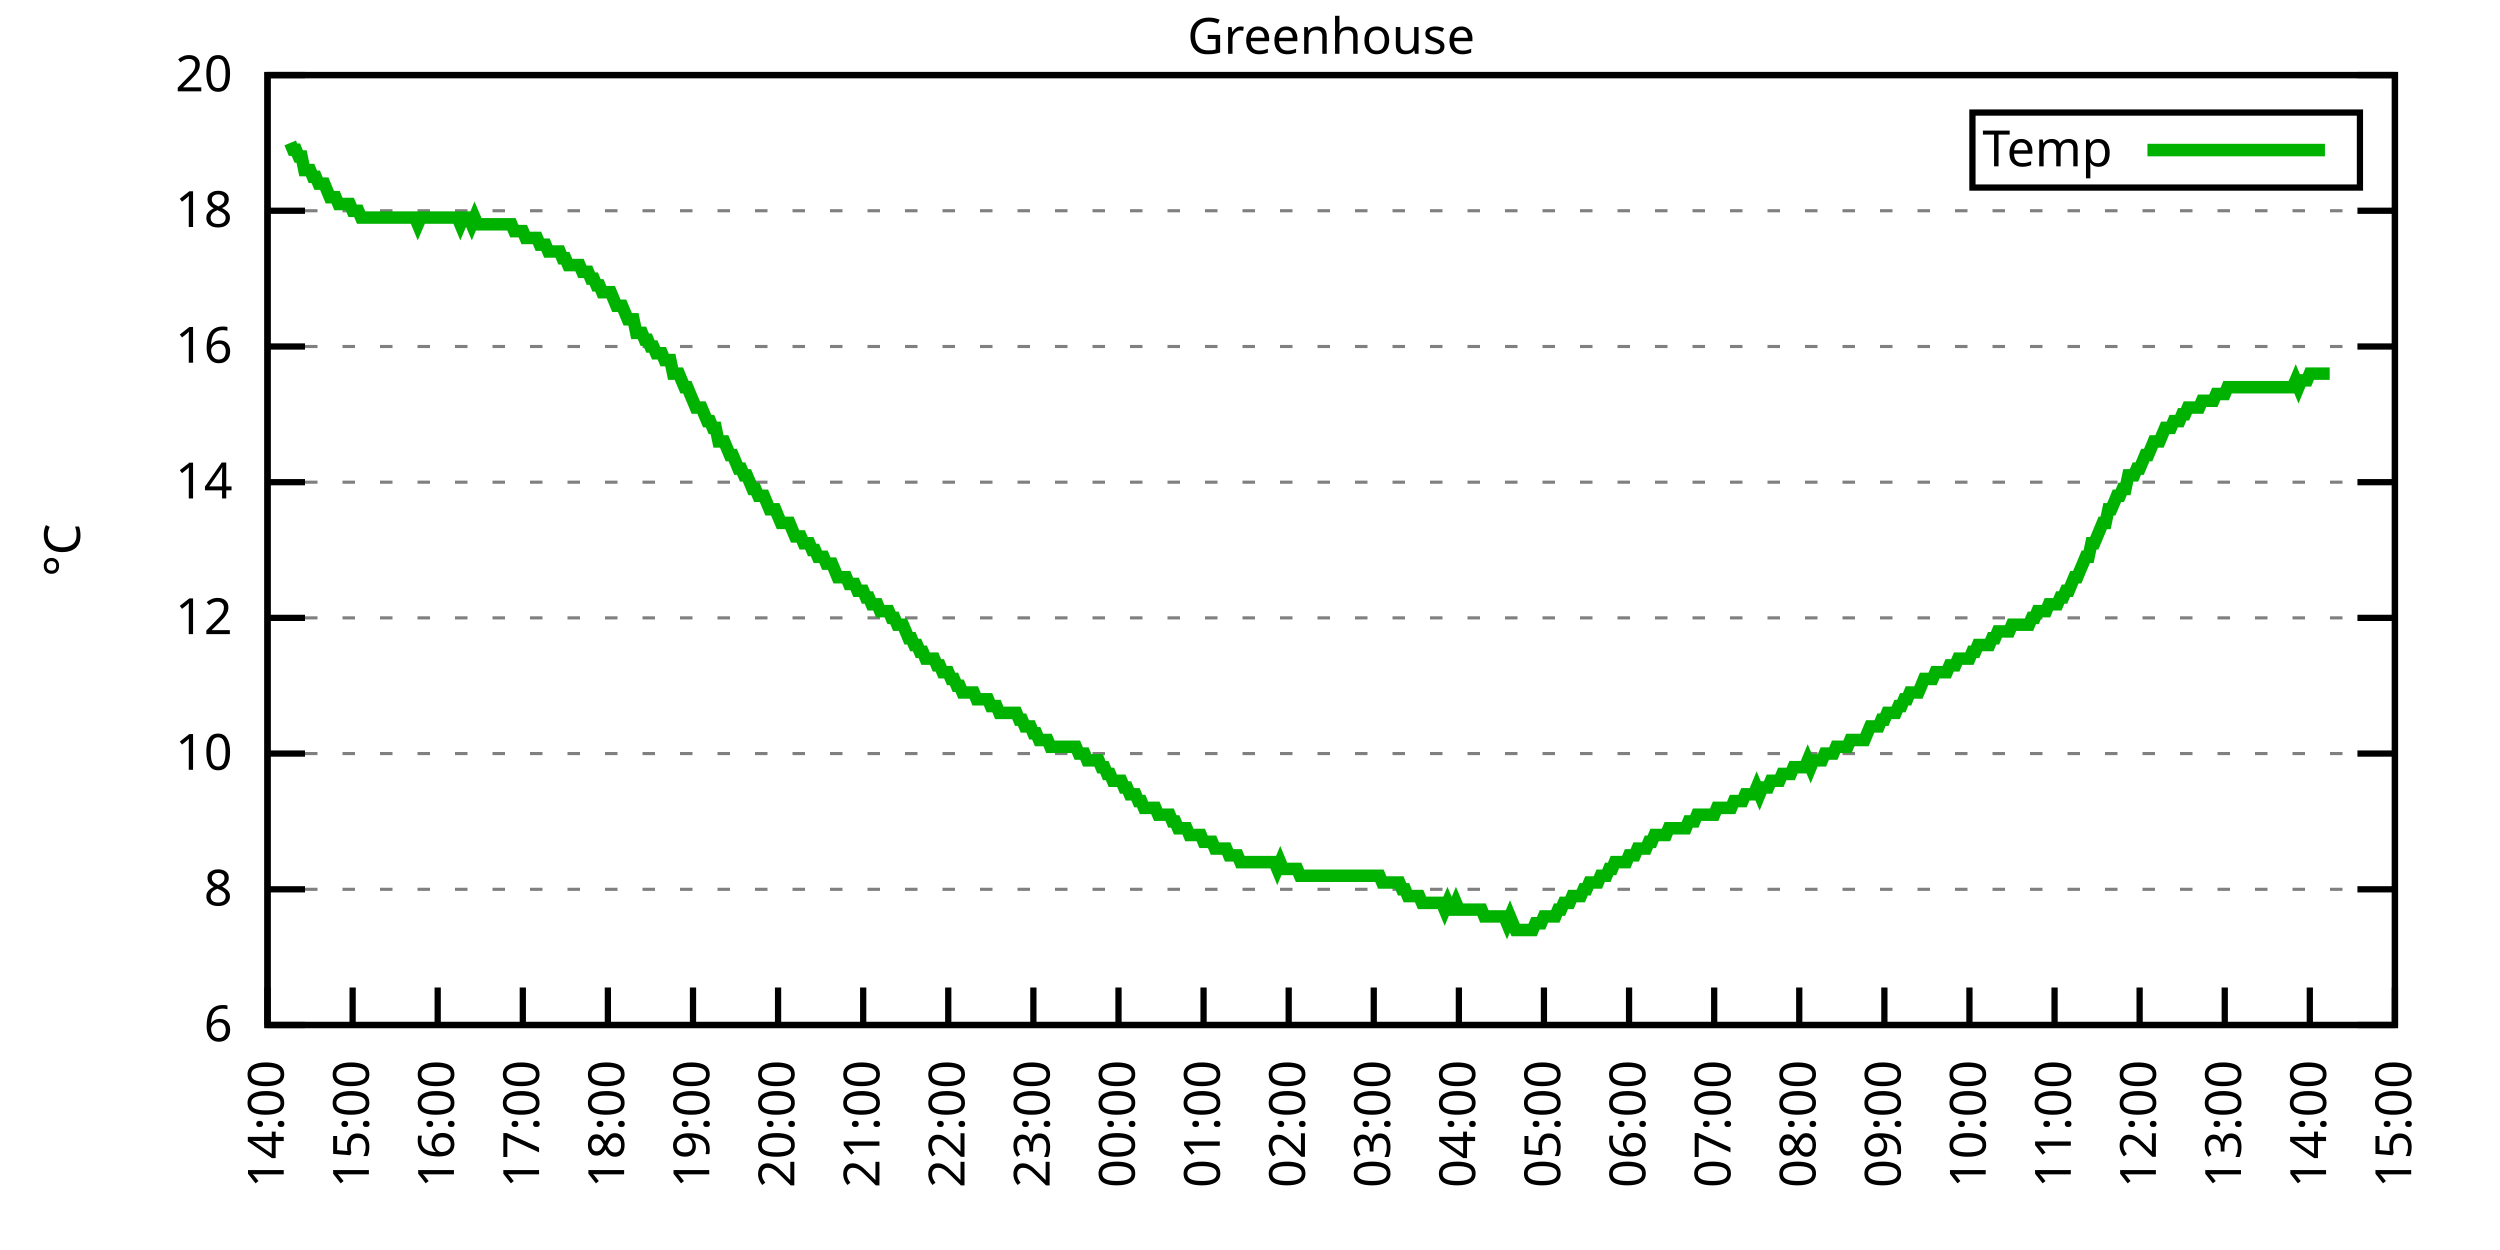
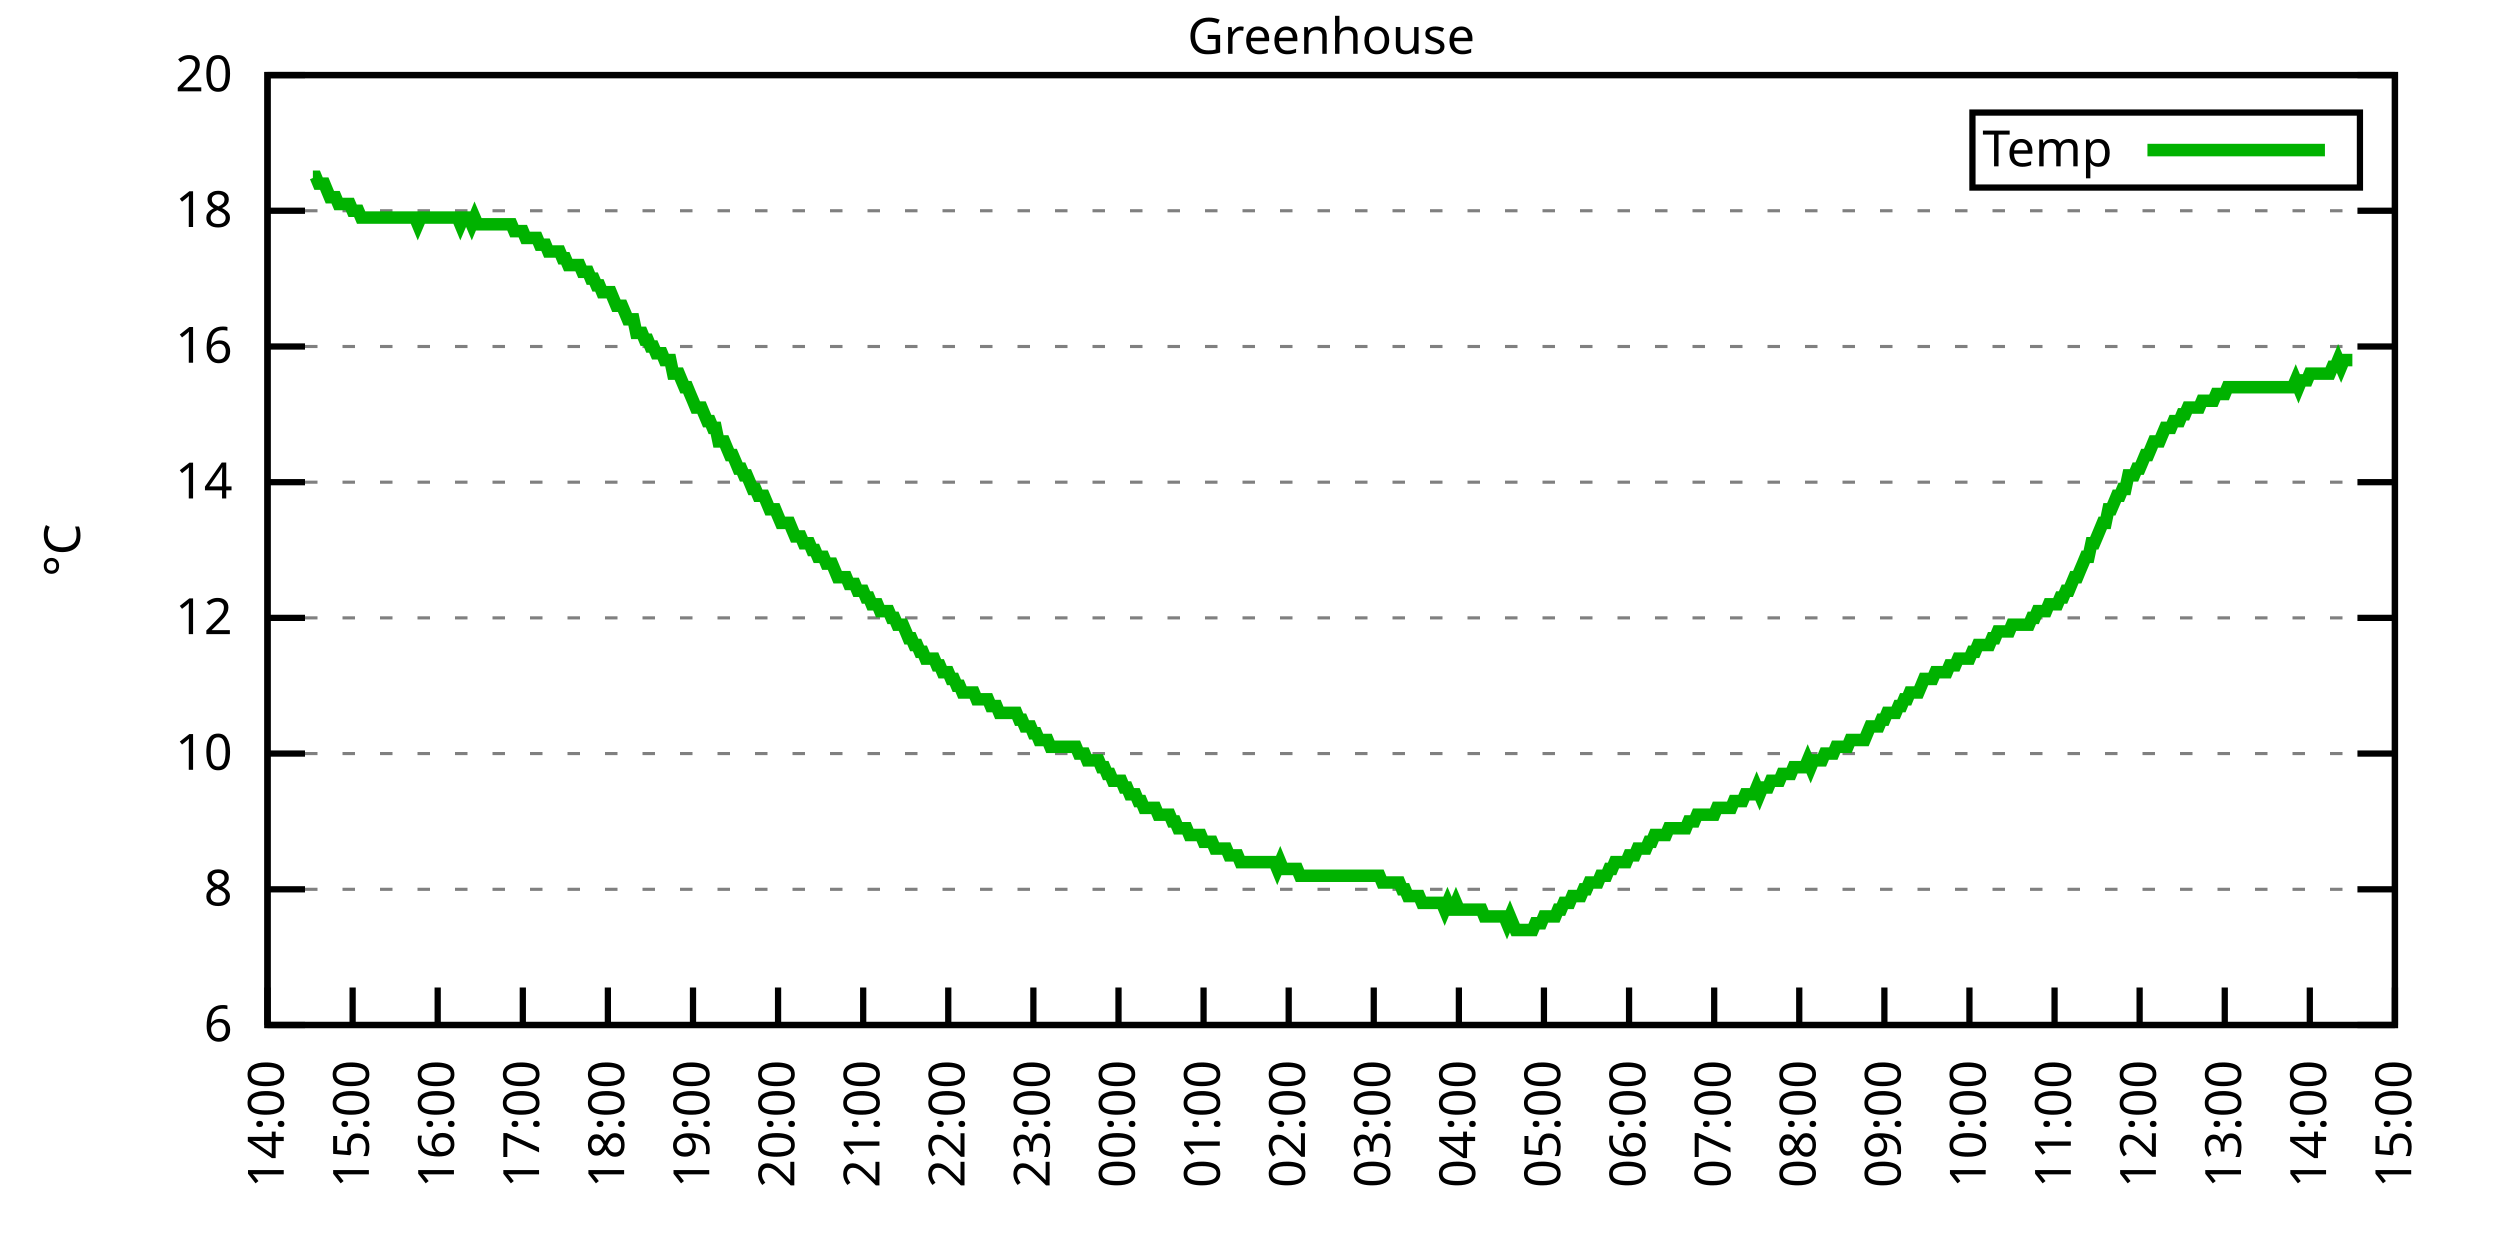
<svg xmlns="http://www.w3.org/2000/svg" xmlns:xlink="http://www.w3.org/1999/xlink" width="400" height="200" viewBox="0 0 400 200">
  <g id="gnuplot_canvas">
    <rect x="0" y="0" width="400" height="200" fill="none" />
    <defs>
      <circle id="gpDot" r="0.5" stroke-width="0.5" stroke="currentColor" />
      <path id="gpPt0" stroke-width="0.333" stroke="currentColor" d="M-1,0 h2 M0,-1 v2" />
      <path id="gpPt1" stroke-width="0.333" stroke="currentColor" d="M-1,-1 L1,1 M1,-1 L-1,1" />
      <path id="gpPt2" stroke-width="0.333" stroke="currentColor" d="M-1,0 L1,0 M0,-1 L0,1 M-1,-1 L1,1 M-1,1 L1,-1" />
      <rect id="gpPt3" stroke-width="0.333" stroke="currentColor" x="-1" y="-1" width="2" height="2" />
      <rect id="gpPt4" stroke-width="0.333" stroke="currentColor" fill="currentColor" x="-1" y="-1" width="2" height="2" />
      <circle id="gpPt5" stroke-width="0.333" stroke="currentColor" cx="0" cy="0" r="1" />
      <use xlink:href="#gpPt5" id="gpPt6" fill="currentColor" stroke="none" />
      <path id="gpPt7" stroke-width="0.333" stroke="currentColor" d="M0,-1.33 L-1.33,0.67 L1.33,0.67 z" />
      <use xlink:href="#gpPt7" id="gpPt8" fill="currentColor" stroke="none" />
      <use xlink:href="#gpPt7" id="gpPt9" stroke="currentColor" transform="rotate(180)" />
      <use xlink:href="#gpPt9" id="gpPt10" fill="currentColor" stroke="none" />
      <use xlink:href="#gpPt3" id="gpPt11" stroke="currentColor" transform="rotate(45)" />
      <use xlink:href="#gpPt11" id="gpPt12" fill="currentColor" stroke="none" />
      <path id="gpPt13" stroke-width="0.333" stroke="currentColor" d="M0,1.330 L1.265,0.411 L0.782,-1.067 L-0.782,-1.076 L-1.265,0.411 z" />
      <use xlink:href="#gpPt13" id="gpPt14" fill="currentColor" stroke="none" />
      <filter id="textbox" filterUnits="objectBoundingBox" x="0" y="0" height="1" width="1">
        <feFlood flood-color="white" flood-opacity="1" result="bgnd" />
        <feComposite in="SourceGraphic" in2="bgnd" operator="atop" />
      </filter>
      <filter id="greybox" filterUnits="objectBoundingBox" x="0" y="0" height="1" width="1">
        <feFlood flood-color="lightgrey" flood-opacity="1" result="grey" />
        <feComposite in="SourceGraphic" in2="grey" operator="atop" />
      </filter>
    </defs>
    <g fill="none" color="white" stroke="currentColor" stroke-width="1.00" stroke-linecap="butt" stroke-linejoin="miter">
</g>
    <g fill="none" color="black" stroke="currentColor" stroke-width="1.00" stroke-linecap="butt" stroke-linejoin="miter">
      <g stroke="none" shape-rendering="crispEdges">
        <polygon fill="rgb(255, 255, 255)" points="42.80,164.00 383.18,164.00 383.18,12.02 42.80,12.02 " />
      </g>
    </g>
    <g fill="none" color="black" stroke="currentColor" stroke-width="1.00" stroke-linecap="butt" stroke-linejoin="miter">
</g>
    <g fill="none" color="black" stroke="black" stroke-width="0.50" stroke-linecap="butt" stroke-linejoin="miter">
</g>
    <g fill="none" color="gray" stroke="currentColor" stroke-width="0.50" stroke-linecap="butt" stroke-linejoin="miter">
      <path stroke="gray" stroke-dasharray="2,4" class="gridline" d="M42.80,164.00 L383.19,164.00  " />
    </g>
    <g fill="none" color="gray" stroke="gray" stroke-width="1.00" stroke-linecap="butt" stroke-linejoin="miter">
</g>
    <g fill="none" color="black" stroke="currentColor" stroke-width="1.00" stroke-linecap="butt" stroke-linejoin="miter">
      <path stroke="black" d="M42.80,164.00 L48.80,164.00 M383.19,164.00 L377.19,164.00  " />
      <g transform="translate(37.20,166.60)" stroke="none" fill="black" font-family="Sans" font-size="8.00" text-anchor="end">
        <text>
          <tspan font-family="Sans"> 6</tspan>
        </text>
      </g>
    </g>
    <g fill="none" color="black" stroke="currentColor" stroke-width="1.00" stroke-linecap="butt" stroke-linejoin="miter">
</g>
    <g fill="none" color="black" stroke="black" stroke-width="0.50" stroke-linecap="butt" stroke-linejoin="miter">
</g>
    <g fill="none" color="gray" stroke="currentColor" stroke-width="0.50" stroke-linecap="butt" stroke-linejoin="miter">
      <path stroke="gray" stroke-dasharray="2,4" class="gridline" d="M42.80,142.29 L383.19,142.29  " />
    </g>
    <g fill="none" color="gray" stroke="gray" stroke-width="1.00" stroke-linecap="butt" stroke-linejoin="miter">
</g>
    <g fill="none" color="black" stroke="currentColor" stroke-width="1.00" stroke-linecap="butt" stroke-linejoin="miter">
      <path stroke="black" d="M42.80,142.29 L48.80,142.29 M383.19,142.29 L377.19,142.29  " />
      <g transform="translate(37.20,144.89)" stroke="none" fill="black" font-family="Sans" font-size="8.00" text-anchor="end">
        <text>
          <tspan font-family="Sans"> 8</tspan>
        </text>
      </g>
    </g>
    <g fill="none" color="black" stroke="currentColor" stroke-width="1.00" stroke-linecap="butt" stroke-linejoin="miter">
</g>
    <g fill="none" color="black" stroke="black" stroke-width="0.50" stroke-linecap="butt" stroke-linejoin="miter">
</g>
    <g fill="none" color="gray" stroke="currentColor" stroke-width="0.50" stroke-linecap="butt" stroke-linejoin="miter">
      <path stroke="gray" stroke-dasharray="2,4" class="gridline" d="M42.80,120.57 L383.19,120.57  " />
    </g>
    <g fill="none" color="gray" stroke="gray" stroke-width="1.00" stroke-linecap="butt" stroke-linejoin="miter">
</g>
    <g fill="none" color="black" stroke="currentColor" stroke-width="1.00" stroke-linecap="butt" stroke-linejoin="miter">
      <path stroke="black" d="M42.80,120.57 L48.80,120.57 M383.19,120.57 L377.19,120.57  " />
      <g transform="translate(37.20,123.17)" stroke="none" fill="black" font-family="Sans" font-size="8.00" text-anchor="end">
        <text>
          <tspan font-family="Sans"> 10</tspan>
        </text>
      </g>
    </g>
    <g fill="none" color="black" stroke="currentColor" stroke-width="1.00" stroke-linecap="butt" stroke-linejoin="miter">
</g>
    <g fill="none" color="black" stroke="black" stroke-width="0.50" stroke-linecap="butt" stroke-linejoin="miter">
</g>
    <g fill="none" color="gray" stroke="currentColor" stroke-width="0.50" stroke-linecap="butt" stroke-linejoin="miter">
      <path stroke="gray" stroke-dasharray="2,4" class="gridline" d="M42.80,98.86 L383.19,98.86  " />
    </g>
    <g fill="none" color="gray" stroke="gray" stroke-width="1.00" stroke-linecap="butt" stroke-linejoin="miter">
</g>
    <g fill="none" color="black" stroke="currentColor" stroke-width="1.00" stroke-linecap="butt" stroke-linejoin="miter">
      <path stroke="black" d="M42.80,98.86 L48.80,98.86 M383.19,98.86 L377.19,98.86  " />
      <g transform="translate(37.20,101.46)" stroke="none" fill="black" font-family="Sans" font-size="8.00" text-anchor="end">
        <text>
          <tspan font-family="Sans"> 12</tspan>
        </text>
      </g>
    </g>
    <g fill="none" color="black" stroke="currentColor" stroke-width="1.00" stroke-linecap="butt" stroke-linejoin="miter">
</g>
    <g fill="none" color="black" stroke="black" stroke-width="0.50" stroke-linecap="butt" stroke-linejoin="miter">
</g>
    <g fill="none" color="gray" stroke="currentColor" stroke-width="0.50" stroke-linecap="butt" stroke-linejoin="miter">
      <path stroke="gray" stroke-dasharray="2,4" class="gridline" d="M42.80,77.15 L383.19,77.15  " />
    </g>
    <g fill="none" color="gray" stroke="gray" stroke-width="1.00" stroke-linecap="butt" stroke-linejoin="miter">
</g>
    <g fill="none" color="black" stroke="currentColor" stroke-width="1.00" stroke-linecap="butt" stroke-linejoin="miter">
      <path stroke="black" d="M42.80,77.15 L48.80,77.15 M383.19,77.15 L377.19,77.15  " />
      <g transform="translate(37.20,79.75)" stroke="none" fill="black" font-family="Sans" font-size="8.00" text-anchor="end">
        <text>
          <tspan font-family="Sans"> 14</tspan>
        </text>
      </g>
    </g>
    <g fill="none" color="black" stroke="currentColor" stroke-width="1.00" stroke-linecap="butt" stroke-linejoin="miter">
</g>
    <g fill="none" color="black" stroke="black" stroke-width="0.50" stroke-linecap="butt" stroke-linejoin="miter">
</g>
    <g fill="none" color="gray" stroke="currentColor" stroke-width="0.50" stroke-linecap="butt" stroke-linejoin="miter">
      <path stroke="gray" stroke-dasharray="2,4" class="gridline" d="M42.80,55.44 L383.19,55.44  " />
    </g>
    <g fill="none" color="gray" stroke="gray" stroke-width="1.00" stroke-linecap="butt" stroke-linejoin="miter">
</g>
    <g fill="none" color="black" stroke="currentColor" stroke-width="1.00" stroke-linecap="butt" stroke-linejoin="miter">
      <path stroke="black" d="M42.80,55.44 L48.80,55.44 M383.19,55.44 L377.19,55.44  " />
      <g transform="translate(37.20,58.04)" stroke="none" fill="black" font-family="Sans" font-size="8.00" text-anchor="end">
        <text>
          <tspan font-family="Sans"> 16</tspan>
        </text>
      </g>
    </g>
    <g fill="none" color="black" stroke="currentColor" stroke-width="1.00" stroke-linecap="butt" stroke-linejoin="miter">
</g>
    <g fill="none" color="black" stroke="black" stroke-width="0.50" stroke-linecap="butt" stroke-linejoin="miter">
</g>
    <g fill="none" color="gray" stroke="currentColor" stroke-width="0.50" stroke-linecap="butt" stroke-linejoin="miter">
      <path stroke="gray" stroke-dasharray="2,4" class="gridline" d="M42.80,33.72 L383.19,33.72  " />
    </g>
    <g fill="none" color="gray" stroke="gray" stroke-width="1.00" stroke-linecap="butt" stroke-linejoin="miter">
</g>
    <g fill="none" color="black" stroke="currentColor" stroke-width="1.00" stroke-linecap="butt" stroke-linejoin="miter">
      <path stroke="black" d="M42.80,33.72 L48.80,33.72 M383.19,33.72 L377.19,33.72  " />
      <g transform="translate(37.20,36.32)" stroke="none" fill="black" font-family="Sans" font-size="8.00" text-anchor="end">
        <text>
          <tspan font-family="Sans"> 18</tspan>
        </text>
      </g>
    </g>
    <g fill="none" color="black" stroke="currentColor" stroke-width="1.00" stroke-linecap="butt" stroke-linejoin="miter">
</g>
    <g fill="none" color="black" stroke="black" stroke-width="0.50" stroke-linecap="butt" stroke-linejoin="miter">
</g>
    <g fill="none" color="gray" stroke="currentColor" stroke-width="0.50" stroke-linecap="butt" stroke-linejoin="miter">
      <path stroke="gray" stroke-dasharray="2,4" class="gridline" d="M42.80,12.01 L383.19,12.01  " />
    </g>
    <g fill="none" color="gray" stroke="gray" stroke-width="1.00" stroke-linecap="butt" stroke-linejoin="miter">
</g>
    <g fill="none" color="black" stroke="currentColor" stroke-width="1.00" stroke-linecap="butt" stroke-linejoin="miter">
      <path stroke="black" d="M42.80,12.01 L48.80,12.01 M383.19,12.01 L377.19,12.01  " />
      <g transform="translate(37.20,14.61)" stroke="none" fill="black" font-family="Sans" font-size="8.00" text-anchor="end">
        <text>
          <tspan font-family="Sans"> 20</tspan>
        </text>
      </g>
    </g>
    <g fill="none" color="black" stroke="currentColor" stroke-width="1.00" stroke-linecap="butt" stroke-linejoin="miter">
      <path stroke="black" d="M42.80,164.00 L42.80,158.00  " />
      <g transform="translate(45.40,169.60) rotate(270.00)" stroke="none" fill="black" font-family="Sans" font-size="8.00" text-anchor="end">
        <text>
          <tspan font-family="Sans">14:00</tspan>
        </text>
      </g>
    </g>
    <g fill="none" color="black" stroke="currentColor" stroke-width="1.00" stroke-linecap="butt" stroke-linejoin="miter">
      <path stroke="black" d="M56.42,164.00 L56.42,158.00  " />
      <g transform="translate(59.02,169.60) rotate(270.00)" stroke="none" fill="black" font-family="Sans" font-size="8.00" text-anchor="end">
        <text>
          <tspan font-family="Sans">15:00</tspan>
        </text>
      </g>
    </g>
    <g fill="none" color="black" stroke="currentColor" stroke-width="1.00" stroke-linecap="butt" stroke-linejoin="miter">
      <path stroke="black" d="M70.03,164.00 L70.03,158.00  " />
      <g transform="translate(72.63,169.60) rotate(270.00)" stroke="none" fill="black" font-family="Sans" font-size="8.00" text-anchor="end">
        <text>
          <tspan font-family="Sans">16:00</tspan>
        </text>
      </g>
    </g>
    <g fill="none" color="black" stroke="currentColor" stroke-width="1.00" stroke-linecap="butt" stroke-linejoin="miter">
      <path stroke="black" d="M83.65,164.00 L83.65,158.00  " />
      <g transform="translate(86.25,169.60) rotate(270.00)" stroke="none" fill="black" font-family="Sans" font-size="8.00" text-anchor="end">
        <text>
          <tspan font-family="Sans">17:00</tspan>
        </text>
      </g>
    </g>
    <g fill="none" color="black" stroke="currentColor" stroke-width="1.00" stroke-linecap="butt" stroke-linejoin="miter">
      <path stroke="black" d="M97.26,164.00 L97.26,158.00  " />
      <g transform="translate(99.86,169.60) rotate(270.00)" stroke="none" fill="black" font-family="Sans" font-size="8.00" text-anchor="end">
        <text>
          <tspan font-family="Sans">18:00</tspan>
        </text>
      </g>
    </g>
    <g fill="none" color="black" stroke="currentColor" stroke-width="1.00" stroke-linecap="butt" stroke-linejoin="miter">
      <path stroke="black" d="M110.88,164.00 L110.88,158.00  " />
      <g transform="translate(113.48,169.60) rotate(270.00)" stroke="none" fill="black" font-family="Sans" font-size="8.00" text-anchor="end">
        <text>
          <tspan font-family="Sans">19:00</tspan>
        </text>
      </g>
    </g>
    <g fill="none" color="black" stroke="currentColor" stroke-width="1.00" stroke-linecap="butt" stroke-linejoin="miter">
      <path stroke="black" d="M124.49,164.00 L124.49,158.00  " />
      <g transform="translate(127.09,169.60) rotate(270.00)" stroke="none" fill="black" font-family="Sans" font-size="8.00" text-anchor="end">
        <text>
          <tspan font-family="Sans">20:00</tspan>
        </text>
      </g>
    </g>
    <g fill="none" color="black" stroke="currentColor" stroke-width="1.00" stroke-linecap="butt" stroke-linejoin="miter">
      <path stroke="black" d="M138.11,164.00 L138.11,158.00  " />
      <g transform="translate(140.71,169.60) rotate(270.00)" stroke="none" fill="black" font-family="Sans" font-size="8.00" text-anchor="end">
        <text>
          <tspan font-family="Sans">21:00</tspan>
        </text>
      </g>
    </g>
    <g fill="none" color="black" stroke="currentColor" stroke-width="1.00" stroke-linecap="butt" stroke-linejoin="miter">
      <path stroke="black" d="M151.72,164.00 L151.72,158.00  " />
      <g transform="translate(154.32,169.60) rotate(270.00)" stroke="none" fill="black" font-family="Sans" font-size="8.00" text-anchor="end">
        <text>
          <tspan font-family="Sans">22:00</tspan>
        </text>
      </g>
    </g>
    <g fill="none" color="black" stroke="currentColor" stroke-width="1.00" stroke-linecap="butt" stroke-linejoin="miter">
      <path stroke="black" d="M165.34,164.00 L165.34,158.00  " />
      <g transform="translate(167.94,169.60) rotate(270.00)" stroke="none" fill="black" font-family="Sans" font-size="8.00" text-anchor="end">
        <text>
          <tspan font-family="Sans">23:00</tspan>
        </text>
      </g>
    </g>
    <g fill="none" color="black" stroke="currentColor" stroke-width="1.00" stroke-linecap="butt" stroke-linejoin="miter">
      <path stroke="black" d="M178.96,164.00 L178.96,158.00  " />
      <g transform="translate(181.56,169.60) rotate(270.00)" stroke="none" fill="black" font-family="Sans" font-size="8.00" text-anchor="end">
        <text>
          <tspan font-family="Sans">00:00</tspan>
        </text>
      </g>
    </g>
    <g fill="none" color="black" stroke="currentColor" stroke-width="1.00" stroke-linecap="butt" stroke-linejoin="miter">
      <path stroke="black" d="M192.57,164.00 L192.57,158.00  " />
      <g transform="translate(195.17,169.60) rotate(270.00)" stroke="none" fill="black" font-family="Sans" font-size="8.00" text-anchor="end">
        <text>
          <tspan font-family="Sans">01:00</tspan>
        </text>
      </g>
    </g>
    <g fill="none" color="black" stroke="currentColor" stroke-width="1.00" stroke-linecap="butt" stroke-linejoin="miter">
      <path stroke="black" d="M206.19,164.00 L206.19,158.00  " />
      <g transform="translate(208.79,169.60) rotate(270.00)" stroke="none" fill="black" font-family="Sans" font-size="8.00" text-anchor="end">
        <text>
          <tspan font-family="Sans">02:00</tspan>
        </text>
      </g>
    </g>
    <g fill="none" color="black" stroke="currentColor" stroke-width="1.00" stroke-linecap="butt" stroke-linejoin="miter">
      <path stroke="black" d="M219.80,164.00 L219.80,158.00  " />
      <g transform="translate(222.40,169.60) rotate(270.00)" stroke="none" fill="black" font-family="Sans" font-size="8.00" text-anchor="end">
        <text>
          <tspan font-family="Sans">03:00</tspan>
        </text>
      </g>
    </g>
    <g fill="none" color="black" stroke="currentColor" stroke-width="1.00" stroke-linecap="butt" stroke-linejoin="miter">
      <path stroke="black" d="M233.42,164.00 L233.42,158.00  " />
      <g transform="translate(236.02,169.60) rotate(270.00)" stroke="none" fill="black" font-family="Sans" font-size="8.00" text-anchor="end">
        <text>
          <tspan font-family="Sans">04:00</tspan>
        </text>
      </g>
    </g>
    <g fill="none" color="black" stroke="currentColor" stroke-width="1.00" stroke-linecap="butt" stroke-linejoin="miter">
      <path stroke="black" d="M247.03,164.00 L247.03,158.00  " />
      <g transform="translate(249.63,169.60) rotate(270.00)" stroke="none" fill="black" font-family="Sans" font-size="8.00" text-anchor="end">
        <text>
          <tspan font-family="Sans">05:00</tspan>
        </text>
      </g>
    </g>
    <g fill="none" color="black" stroke="currentColor" stroke-width="1.00" stroke-linecap="butt" stroke-linejoin="miter">
      <path stroke="black" d="M260.65,164.00 L260.65,158.00  " />
      <g transform="translate(263.25,169.60) rotate(270.00)" stroke="none" fill="black" font-family="Sans" font-size="8.00" text-anchor="end">
        <text>
          <tspan font-family="Sans">06:00</tspan>
        </text>
      </g>
    </g>
    <g fill="none" color="black" stroke="currentColor" stroke-width="1.00" stroke-linecap="butt" stroke-linejoin="miter">
      <path stroke="black" d="M274.27,164.00 L274.27,158.00  " />
      <g transform="translate(276.87,169.60) rotate(270.00)" stroke="none" fill="black" font-family="Sans" font-size="8.00" text-anchor="end">
        <text>
          <tspan font-family="Sans">07:00</tspan>
        </text>
      </g>
    </g>
    <g fill="none" color="black" stroke="currentColor" stroke-width="1.00" stroke-linecap="butt" stroke-linejoin="miter">
      <path stroke="black" d="M287.88,164.00 L287.88,158.00  " />
      <g transform="translate(290.48,169.60) rotate(270.00)" stroke="none" fill="black" font-family="Sans" font-size="8.00" text-anchor="end">
        <text>
          <tspan font-family="Sans">08:00</tspan>
        </text>
      </g>
    </g>
    <g fill="none" color="black" stroke="currentColor" stroke-width="1.00" stroke-linecap="butt" stroke-linejoin="miter">
      <path stroke="black" d="M301.50,164.00 L301.50,158.00  " />
      <g transform="translate(304.10,169.60) rotate(270.00)" stroke="none" fill="black" font-family="Sans" font-size="8.00" text-anchor="end">
        <text>
          <tspan font-family="Sans">09:00</tspan>
        </text>
      </g>
    </g>
    <g fill="none" color="black" stroke="currentColor" stroke-width="1.00" stroke-linecap="butt" stroke-linejoin="miter">
      <path stroke="black" d="M315.11,164.00 L315.11,158.00  " />
      <g transform="translate(317.71,169.60) rotate(270.00)" stroke="none" fill="black" font-family="Sans" font-size="8.00" text-anchor="end">
        <text>
          <tspan font-family="Sans">10:00</tspan>
        </text>
      </g>
    </g>
    <g fill="none" color="black" stroke="currentColor" stroke-width="1.00" stroke-linecap="butt" stroke-linejoin="miter">
      <path stroke="black" d="M328.73,164.00 L328.73,158.00  " />
      <g transform="translate(331.33,169.60) rotate(270.00)" stroke="none" fill="black" font-family="Sans" font-size="8.00" text-anchor="end">
        <text>
          <tspan font-family="Sans">11:00</tspan>
        </text>
      </g>
    </g>
    <g fill="none" color="black" stroke="currentColor" stroke-width="1.00" stroke-linecap="butt" stroke-linejoin="miter">
      <path stroke="black" d="M342.34,164.00 L342.34,158.00  " />
      <g transform="translate(344.94,169.60) rotate(270.00)" stroke="none" fill="black" font-family="Sans" font-size="8.00" text-anchor="end">
        <text>
          <tspan font-family="Sans">12:00</tspan>
        </text>
      </g>
    </g>
    <g fill="none" color="black" stroke="currentColor" stroke-width="1.00" stroke-linecap="butt" stroke-linejoin="miter">
      <path stroke="black" d="M355.96,164.00 L355.96,158.00  " />
      <g transform="translate(358.56,169.60) rotate(270.00)" stroke="none" fill="black" font-family="Sans" font-size="8.00" text-anchor="end">
        <text>
          <tspan font-family="Sans">13:00</tspan>
        </text>
      </g>
    </g>
    <g fill="none" color="black" stroke="currentColor" stroke-width="1.00" stroke-linecap="butt" stroke-linejoin="miter">
      <path stroke="black" d="M369.57,164.00 L369.57,158.00  " />
      <g transform="translate(372.17,169.60) rotate(270.00)" stroke="none" fill="black" font-family="Sans" font-size="8.00" text-anchor="end">
        <text>
          <tspan font-family="Sans">14:00</tspan>
        </text>
      </g>
    </g>
    <g fill="none" color="black" stroke="currentColor" stroke-width="1.00" stroke-linecap="butt" stroke-linejoin="miter">
      <path stroke="black" d="M383.19,164.00 L383.19,158.00  " />
      <g transform="translate(385.79,169.60) rotate(270.00)" stroke="none" fill="black" font-family="Sans" font-size="8.00" text-anchor="end">
        <text>
          <tspan font-family="Sans">15:00</tspan>
        </text>
      </g>
    </g>
    <g fill="none" color="black" stroke="currentColor" stroke-width="1.00" stroke-linecap="butt" stroke-linejoin="miter">
</g>
    <g fill="none" color="black" stroke="currentColor" stroke-width="1.00" stroke-linecap="butt" stroke-linejoin="miter">
      <path stroke="black" d="M42.80,12.01 L42.80,164.00 L383.19,164.00 L383.19,12.01 L42.80,12.01 Z  " />
    </g>
    <g fill="none" color="black" stroke="currentColor" stroke-width="1.00" stroke-linecap="butt" stroke-linejoin="miter">
</g>
    <g fill="none" color="black" stroke="currentColor" stroke-width="1.00" stroke-linecap="butt" stroke-linejoin="miter">
      <path stroke="black" d="M315.59,30.01 L315.59,18.01 L377.59,18.01 L377.59,30.01 L315.59,30.01 Z  " />
    </g>
    <g id="Greenhouse_plot_1">
      <g fill="none" color="white" stroke="black" stroke-width="2.00" stroke-linecap="butt" stroke-linejoin="miter">
</g>
      <g fill="none" color="black" stroke="currentColor" stroke-width="2.00" stroke-linecap="butt" stroke-linejoin="miter">
        <g transform="translate(337.99,26.61)" stroke="none" fill="black" font-family="Sans" font-size="8.00" text-anchor="end">
          <text>
            <tspan font-family="Sans">Temp</tspan>
          </text>
        </g>
      </g>
      <g fill="none" color="black" stroke="currentColor" stroke-width="2.00" stroke-linecap="butt" stroke-linejoin="miter">
-         <path stroke="rgb(  0, 178,   0)" d="M343.59,24.01 L371.99,24.01 M46.43,22.87 L46.88,23.95 L47.34,23.95 L47.79,25.04 L48.25,25.04 L48.70,27.21   L49.15,27.21 L49.61,27.21 L50.06,28.29 L50.52,28.29 L50.97,29.38 L51.42,29.38 L51.88,29.38 L52.33,30.47   L52.78,31.55 L53.24,31.55 L53.69,31.55 L54.15,32.64 L54.60,32.64 L55.05,32.64 L55.51,32.64 L55.96,32.64   L56.42,33.72 L56.87,33.72 L57.32,33.72 L57.78,34.81 L58.23,34.81 L58.68,34.81 L59.14,34.81 L59.59,34.81   L60.05,34.81 L60.50,34.81 L60.95,34.81 L61.41,34.81 L61.86,34.81 L62.32,34.81 L62.77,34.81 L63.22,34.81   L63.68,34.81 L64.13,34.81 L64.58,34.81 L65.04,34.81 L65.49,34.81 L65.95,34.81 L66.40,34.81 L66.85,35.89   L67.31,34.81 L67.76,34.81 L68.22,34.81 L68.67,34.81 L69.12,34.81 L69.58,34.81 L70.03,34.81 L70.49,34.81   L70.94,34.81 L71.39,34.81 L71.85,34.81 L72.30,34.81 L72.75,34.81 L73.21,34.81 L73.66,35.89 L74.12,34.81   L74.57,34.81 L75.02,34.81 L75.48,35.89 L75.93,34.81 L76.39,35.89 L76.84,35.89 L77.29,35.89 L77.75,35.89   L78.20,35.89 L78.65,35.89 L79.11,35.89 L79.56,35.89 L80.02,35.89 L80.47,35.89 L80.92,35.89 L81.38,35.89   L81.83,35.89 L82.29,36.98 L82.74,36.98 L83.19,36.98 L83.65,36.98 L84.10,38.07 L84.55,38.07 L85.01,38.07   L85.46,38.07 L85.92,38.07 L86.37,39.15 L86.82,39.15 L87.28,39.15 L87.73,40.24 L88.19,40.24 L88.64,40.24   L89.09,40.24 L89.55,40.24 L90.00,41.32 L90.45,41.32 L90.91,42.41 L91.36,42.41 L91.82,42.41 L92.27,42.41   L92.72,42.41 L93.18,43.49 L93.63,43.49 L94.09,43.49 L94.54,44.58 L94.99,44.58 L95.45,45.66 L95.90,45.66   L96.35,46.75 L96.81,46.75 L97.26,46.75 L97.72,46.75 L98.17,47.84 L98.62,48.92 L99.08,48.92 L99.53,48.92   L99.99,50.01 L100.44,51.09 L100.89,51.09 L101.35,51.09 L101.80,53.26 L102.25,53.26 L102.71,53.26 L103.16,54.35   L103.62,54.35 L104.07,55.44 L104.52,55.44 L104.98,56.52 L105.43,56.52 L105.89,56.52 L106.34,57.61 L106.79,57.61   L107.25,57.61 L107.70,59.78 L108.15,59.78 L108.61,59.78 L109.06,60.86 L109.52,61.95 L109.97,61.95 L110.42,63.04   L110.88,64.12 L111.33,65.21 L111.79,65.21 L112.24,65.21 L112.69,66.29 L113.15,67.38 L113.60,67.38 L114.05,68.46   L114.51,68.46 L114.96,70.63 L115.42,70.63 L115.87,70.63 L116.32,71.72 L116.78,72.81 L117.23,72.81 L117.69,73.89   L118.14,74.98 L118.59,74.98 L119.05,76.06 L119.50,76.06 L119.96,77.15 L120.41,78.23 L120.86,78.23 L121.32,79.32   L121.77,79.32 L122.22,79.32 L122.68,80.41 L123.13,81.49 L123.59,81.49 L124.04,81.49 L124.49,82.58 L124.95,83.66   L125.40,83.66 L125.86,83.66 L126.31,83.66 L126.76,84.75 L127.22,85.83 L127.67,85.83 L128.12,85.83 L128.58,86.92   L129.03,86.92 L129.49,86.92 L129.94,88.00 L130.39,88.00 L130.85,89.09 L131.30,89.09 L131.76,89.09 L132.21,90.18   L132.66,90.18 L133.12,90.18 L133.57,91.26 L134.02,92.35 L134.48,92.35 L134.93,92.35 L135.39,92.35 L135.84,93.43   L136.29,93.43 L136.75,93.43 L137.20,94.52 L137.66,94.52 L138.11,94.52 L138.56,95.60 L139.02,95.60 L139.47,96.69   L139.92,96.69 L140.38,96.69 L140.83,97.78 L141.29,97.78 L141.74,97.78 L142.19,97.78 L142.65,98.86 L143.10,98.86   L143.56,99.95 L144.01,99.95 L144.46,99.95 L144.92,101.03 L145.37,102.12 L145.82,102.12 L146.28,103.20 L146.73,103.20   L147.19,104.29 L147.64,104.29 L148.09,105.38 L148.55,105.38 L149.00,105.38 L149.46,105.38 L149.91,106.46 L150.36,106.46   L150.82,107.55 L151.27,107.55 L151.72,107.55 L152.18,108.63 L152.63,108.63 L153.09,109.72 L153.54,109.72 L153.99,110.80   L154.45,110.80 L154.90,110.80 L155.36,110.80 L155.81,110.80 L156.26,111.89 L156.72,111.89 L157.17,111.89 L157.62,111.89   L158.08,111.89 L158.53,112.97 L158.99,112.97 L159.44,112.97 L159.89,114.06 L160.35,114.06 L160.80,114.06 L161.26,114.06   L161.71,114.06 L162.16,114.06 L162.62,114.06 L163.07,115.15 L163.52,115.15 L163.98,116.23 L164.43,116.23 L164.89,116.23   L165.34,117.32 L165.79,117.32 L166.25,118.40 L166.70,118.40 L167.16,118.40 L167.61,118.40 L168.06,119.49 L168.52,119.49   L168.97,119.49 L169.43,119.49 L169.88,119.49 L170.33,119.49 L170.79,119.49 L171.24,119.49 L171.69,119.49 L172.15,119.49   L172.60,120.57 L173.06,120.57 L173.51,120.57 L173.96,121.66 L174.42,121.66 L174.87,121.66 L175.33,121.66 L175.78,121.66   L176.23,122.75 L176.69,122.75 L177.14,123.83 L177.59,123.83 L178.05,124.92 L178.50,124.92 L178.96,124.92 L179.41,124.92   L179.86,126.00 L180.32,126.00 L180.77,127.09 L181.23,127.09 L181.68,127.09 L182.13,128.17 L182.59,128.17 L183.04,129.26   L183.49,129.26 L183.95,129.26 L184.40,129.26 L184.86,129.26 L185.31,130.35 L185.76,130.35 L186.22,130.35 L186.67,130.35   L187.13,130.35 L187.58,131.43 L188.03,131.43 L188.49,132.52 L188.94,132.52 L189.39,132.52 L189.85,132.52 L190.30,133.60   L190.76,133.60 L191.21,133.60 L191.66,133.60 L192.12,133.60 L192.57,134.69 L193.03,134.69 L193.48,134.69 L193.93,134.69   L194.39,135.77 L194.84,135.77 L195.29,135.77 L195.75,135.77 L196.20,135.77 L196.66,136.86 L197.11,136.86 L197.56,136.86   L198.02,136.86 L198.47,137.94 L198.93,137.94 L199.38,137.94 L199.83,137.94 L200.29,137.94 L200.74,137.94 L201.19,137.94   L201.65,137.94 L202.10,137.94 L202.56,137.94 L203.01,137.94 L203.46,137.94 L203.92,137.94 L204.37,139.03 L204.83,137.94   L205.28,139.03 L205.73,139.03 L206.19,139.03 L206.64,139.03 L207.09,139.03 L207.55,139.03 L208.00,140.12 L208.46,140.12   L208.91,140.12 L209.36,140.12 L209.82,140.12 L210.27,140.12 L210.73,140.12 L211.18,140.12 L211.63,140.12 L212.09,140.12   L212.54,140.12 L213.00,140.12 L213.45,140.12 L213.90,140.12 L214.36,140.12 L214.81,140.12 L215.26,140.12 L215.72,140.12   L216.17,140.12 L216.63,140.12 L217.08,140.12 L217.53,140.12 L217.99,140.12 L218.44,140.12 L218.90,140.12 L219.35,140.12   L219.80,140.12 L220.26,140.12 L220.71,140.12 L221.16,141.20 L221.62,141.20 L222.07,141.20 L222.53,141.20 L222.98,141.20   L223.43,141.20 L223.89,141.20 L224.34,142.29 L224.80,142.29 L225.25,143.37 L225.70,143.37 L226.16,143.37 L226.61,143.37   L227.06,143.37 L227.52,144.46 L227.97,144.46 L228.43,144.46 L228.88,144.46 L229.33,144.46 L229.79,144.46 L230.24,144.46   L230.70,144.46 L231.15,145.54 L231.60,144.46 L232.06,145.54 L232.51,145.54 L232.96,144.46 L233.42,145.54 L233.87,145.54   L234.33,145.54 L234.78,145.54 L235.23,145.54 L235.69,145.54 L236.14,145.54 L236.60,145.54 L237.05,145.54 L237.50,146.63   L237.96,146.63 L238.41,146.63 L238.86,146.63 L239.32,146.63 L239.77,146.63 L240.23,146.63 L240.68,146.63 L241.13,147.72   L241.59,146.63 L242.04,147.72 L242.50,148.80 L242.95,148.80 L243.40,148.80 L243.86,148.80 L244.31,148.80 L244.76,148.80   L245.22,148.80 L245.67,147.72 L246.13,147.72 L246.58,147.72 L247.03,146.63 L247.49,146.63 L247.94,146.63 L248.40,146.63   L248.85,146.63 L249.30,145.54 L249.76,145.54 L250.21,144.46 L250.66,144.46 L251.12,144.46 L251.57,143.37 L252.03,143.37   L252.48,143.37 L252.93,143.37 L253.39,142.29 L253.84,142.29 L254.30,141.20 L254.75,141.20 L255.20,141.20 L255.66,141.20   L256.11,140.12 L256.56,140.12 L257.02,140.12 L257.47,139.03 L257.93,139.03 L258.38,137.94 L258.83,137.94 L259.29,137.94   L259.74,137.94 L260.20,137.94 L260.65,136.86 L261.10,136.86 L261.56,136.86 L262.01,135.77 L262.47,135.77 L262.92,135.77   L263.37,135.77 L263.83,134.69 L264.28,134.69 L264.73,133.60 L265.19,133.60 L265.64,133.60 L266.10,133.60 L266.55,133.60   L267.00,132.52 L267.46,132.52 L267.91,132.52 L268.37,132.52 L268.82,132.52 L269.27,132.52 L269.73,132.52 L270.18,131.43   L270.63,131.43 L271.09,131.43 L271.54,130.35 L272.00,130.35 L272.45,130.35 L272.90,130.35 L273.36,130.35 L273.81,130.35   L274.27,130.35 L274.72,129.26 L275.17,129.26 L275.63,129.26 L276.08,129.26 L276.53,129.26 L276.99,129.26 L277.44,128.17   L277.90,128.17 L278.35,128.17 L278.80,128.17 L279.26,127.09 L279.71,127.09 L280.17,127.09 L280.62,127.09 L281.07,126.00   L281.53,127.09 L281.98,126.00 L282.43,126.00 L282.89,126.00 L283.34,124.92 L283.80,124.92 L284.25,124.92 L284.70,124.92   L285.16,123.83 L285.61,123.83 L286.07,123.83 L286.52,123.83 L286.97,122.75 L287.43,122.75 L287.88,122.75 L288.33,122.75   L288.79,122.75 L289.24,121.66 L289.70,122.75 L290.15,121.66 L290.60,121.66 L291.06,121.66 L291.51,121.66 L291.97,120.57   L292.42,120.57 L292.87,120.57 L293.33,120.57 L293.78,119.49 L294.23,119.49 L294.69,119.49 L295.14,119.49 L295.60,119.49   L296.05,118.40 L296.50,118.40 L296.96,118.40 L297.41,118.40 L297.87,118.40 L298.32,118.40 L298.77,117.32 L299.23,116.23   L299.68,116.23 L300.13,116.23 L300.59,116.23 L301.04,115.15 L301.50,115.15 L301.95,114.06 L302.40,114.06 L302.86,114.06   L303.31,114.06 L303.77,112.97 L304.22,112.97 L304.67,111.89 L305.13,111.89 L305.58,110.80 L306.03,110.80 L306.49,110.80   L306.94,110.80 L307.40,109.72 L307.85,108.63 L308.30,108.63 L308.76,108.63 L309.21,108.63 L309.67,107.55 L310.12,107.55   L310.57,107.55 L311.03,107.55 L311.48,107.55 L311.94,106.46 L312.39,106.46 L312.84,106.46 L313.30,105.38 L313.75,105.38   L314.20,105.38 L314.66,105.38 L315.11,105.38 L315.57,104.29 L316.02,104.29 L316.47,103.20 L316.93,103.20 L317.38,103.20   L317.84,103.20 L318.29,103.20 L318.74,102.12 L319.20,102.12 L319.65,101.03 L320.10,101.03 L320.56,101.03 L321.01,101.03   L321.47,101.03 L321.92,99.95 L322.37,99.95 L322.83,99.95 L323.28,99.95 L323.74,99.95 L324.19,99.95 L324.64,99.95   L325.10,98.86 L325.55,98.86 L326.00,97.78 L326.46,97.78 L326.91,97.78 L327.37,97.78 L327.82,96.69 L328.27,96.69   L328.73,96.69 L329.18,96.69 L329.64,95.60 L330.09,95.60 L330.54,94.52 L331.00,94.52 L331.45,93.43 L331.90,92.35   L332.36,92.35 L332.81,91.26 L333.27,90.18 L333.72,89.09 L334.17,89.09 L334.63,86.92 L335.08,86.92 L335.54,85.83   L335.99,84.75 L336.44,83.66 L336.90,83.66 L337.35,81.49 L337.80,81.49 L338.26,80.41 L338.71,79.32 L339.17,79.32   L339.62,78.23 L340.07,78.23 L340.53,76.06 L340.98,76.06 L341.44,76.06 L341.89,74.98 L342.34,74.98 L342.80,73.89   L343.25,72.81 L343.70,72.81 L344.16,71.72 L344.61,70.63 L345.07,70.63 L345.52,70.63 L345.97,69.55 L346.43,68.46   L346.88,68.46 L347.34,68.46 L347.79,67.38 L348.24,67.38 L348.70,67.38 L349.15,66.29 L349.60,66.29 L350.06,65.21   L350.51,65.21 L350.97,65.21 L351.42,65.21 L351.87,65.21 L352.33,64.12 L352.78,64.12 L353.24,64.12 L353.69,64.12   L354.14,64.12 L354.60,63.04 L355.05,63.04 L355.50,63.04 L355.96,63.04 L356.41,61.95 L356.87,61.95 L357.32,61.95   L357.77,61.95 L358.23,61.95 L358.68,61.95 L359.14,61.95 L359.59,61.95 L360.04,61.95 L360.50,61.95 L360.95,61.95   L361.41,61.95 L361.86,61.95 L362.31,61.95 L362.77,61.95 L363.22,61.95 L363.67,61.95 L364.13,61.95 L364.58,61.95   L365.04,61.95 L365.49,61.95 L365.94,61.95 L366.40,61.95 L366.85,61.95 L367.31,60.86 L367.76,61.95 L368.21,60.86   L368.67,60.86 L369.12,60.86 L369.57,59.78 L370.03,59.78 L370.48,59.78 L370.94,59.78 L371.39,59.78 L371.84,59.78   L372.30,59.78 L372.75,59.78  " />
+         <path stroke="rgb(  0, 178,   0)" d="M343.59,24.01 L371.99,24.01 M50.06,28.29 L50.52,28.29 L50.97,29.38 L51.42,29.38 L51.88,29.38 L52.33,30.47   L52.78,31.55 L53.24,31.55 L53.69,31.55 L54.15,32.64 L54.60,32.64 L55.05,32.64 L55.51,32.64 L55.96,32.64   L56.42,33.72 L56.87,33.72 L57.32,33.72 L57.78,34.81 L58.23,34.81 L58.68,34.81 L59.14,34.81 L59.59,34.81   L60.05,34.81 L60.50,34.81 L60.95,34.81 L61.41,34.81 L61.86,34.81 L62.32,34.81 L62.77,34.81 L63.22,34.81   L63.68,34.81 L64.13,34.81 L64.58,34.81 L65.04,34.81 L65.49,34.81 L65.95,34.81 L66.40,34.81 L66.85,35.89   L67.31,34.81 L67.76,34.81 L68.22,34.81 L68.67,34.81 L69.12,34.81 L69.58,34.81 L70.03,34.81 L70.49,34.81   L70.94,34.81 L71.39,34.81 L71.85,34.81 L72.30,34.81 L72.75,34.81 L73.21,34.81 L73.66,35.89 L74.12,34.81   L74.57,34.81 L75.02,34.81 L75.48,35.89 L75.93,34.81 L76.39,35.89 L76.84,35.89 L77.29,35.89 L77.75,35.89   L78.20,35.89 L78.65,35.89 L79.11,35.89 L79.56,35.89 L80.02,35.89 L80.47,35.89 L80.92,35.89 L81.38,35.89   L81.83,35.89 L82.29,36.98 L82.74,36.98 L83.19,36.98 L83.65,36.98 L84.10,38.07 L84.55,38.07 L85.01,38.07   L85.46,38.07 L85.92,38.07 L86.37,39.15 L86.82,39.15 L87.28,39.15 L87.73,40.24 L88.19,40.24 L88.64,40.24   L89.09,40.24 L89.55,40.24 L90.00,41.32 L90.45,41.32 L90.91,42.41 L91.36,42.41 L91.82,42.41 L92.27,42.41   L92.72,42.41 L93.18,43.49 L93.63,43.49 L94.09,43.49 L94.54,44.58 L94.99,44.58 L95.45,45.66 L95.90,45.66   L96.35,46.75 L96.81,46.75 L97.26,46.75 L97.72,46.75 L98.17,47.84 L98.62,48.92 L99.08,48.92 L99.53,48.92   L99.99,50.01 L100.44,51.09 L100.89,51.09 L101.35,51.09 L101.80,53.26 L102.25,53.26 L102.71,53.26 L103.16,54.35   L103.62,54.35 L104.07,55.44 L104.52,55.44 L104.98,56.52 L105.43,56.52 L105.89,56.52 L106.34,57.61 L106.79,57.61   L107.25,57.61 L107.70,59.78 L108.15,59.78 L108.61,59.78 L109.06,60.86 L109.52,61.95 L109.97,61.95 L110.42,63.04   L110.88,64.12 L111.33,65.21 L111.79,65.21 L112.24,65.21 L112.69,66.29 L113.15,67.38 L113.60,67.38 L114.05,68.46   L114.51,68.46 L114.96,70.63 L115.42,70.63 L115.87,70.63 L116.32,71.72 L116.78,72.81 L117.23,72.81 L117.69,73.89   L118.14,74.98 L118.59,74.98 L119.05,76.06 L119.50,76.06 L119.96,77.15 L120.41,78.23 L120.86,78.23 L121.32,79.32   L121.77,79.32 L122.22,79.32 L122.68,80.41 L123.13,81.49 L123.59,81.49 L124.04,81.49 L124.49,82.58 L124.95,83.66   L125.40,83.66 L125.86,83.66 L126.31,83.66 L126.76,84.75 L127.22,85.83 L127.67,85.83 L128.12,85.83 L128.58,86.92   L129.03,86.92 L129.49,86.92 L129.94,88.00 L130.39,88.00 L130.85,89.09 L131.30,89.09 L131.76,89.09 L132.21,90.18   L132.66,90.18 L133.12,90.18 L133.57,91.26 L134.02,92.35 L134.48,92.35 L134.93,92.35 L135.39,92.35 L135.84,93.43   L136.29,93.43 L136.75,93.43 L137.20,94.52 L137.66,94.52 L138.11,94.52 L138.56,95.60 L139.02,95.60 L139.47,96.69   L139.92,96.69 L140.38,96.69 L140.83,97.78 L141.29,97.78 L141.74,97.78 L142.19,97.78 L142.65,98.86 L143.10,98.86   L143.56,99.95 L144.01,99.95 L144.46,99.95 L144.92,101.03 L145.37,102.12 L145.82,102.12 L146.28,103.20 L146.73,103.20   L147.19,104.29 L147.64,104.29 L148.09,105.38 L148.55,105.38 L149.00,105.38 L149.46,105.38 L149.91,106.46 L150.36,106.46   L150.82,107.55 L151.27,107.55 L151.72,107.55 L152.18,108.63 L152.63,108.63 L153.09,109.72 L153.54,109.72 L153.99,110.80   L154.45,110.80 L154.90,110.80 L155.36,110.80 L155.81,110.80 L156.26,111.89 L156.72,111.89 L157.17,111.89 L157.62,111.89   L158.08,111.89 L158.53,112.97 L158.99,112.97 L159.44,112.97 L159.89,114.06 L160.35,114.06 L160.80,114.06 L161.26,114.06   L161.71,114.06 L162.16,114.06 L162.62,114.06 L163.07,115.15 L163.52,115.15 L163.98,116.23 L164.43,116.23 L164.89,116.23   L165.34,117.32 L165.79,117.32 L166.25,118.40 L166.70,118.40 L167.16,118.40 L167.61,118.40 L168.06,119.49 L168.52,119.49   L168.97,119.49 L169.43,119.49 L169.88,119.49 L170.33,119.49 L170.79,119.49 L171.24,119.49 L171.69,119.49 L172.15,119.49   L172.60,120.57 L173.06,120.57 L173.51,120.57 L173.96,121.66 L174.42,121.66 L174.87,121.66 L175.33,121.66 L175.78,121.66   L176.23,122.75 L176.69,122.75 L177.14,123.83 L177.59,123.83 L178.05,124.92 L178.50,124.92 L178.96,124.92 L179.41,124.92   L179.86,126.00 L180.32,126.00 L180.77,127.09 L181.23,127.09 L181.68,127.09 L182.13,128.17 L182.59,128.17 L183.04,129.26   L183.49,129.26 L183.95,129.26 L184.40,129.26 L184.86,129.26 L185.31,130.35 L185.76,130.35 L186.22,130.35 L186.67,130.35   L187.13,130.35 L187.58,131.43 L188.03,131.43 L188.49,132.52 L188.94,132.52 L189.39,132.52 L189.85,132.52 L190.30,133.60   L190.76,133.60 L191.21,133.60 L191.66,133.60 L192.12,133.60 L192.57,134.69 L193.03,134.69 L193.48,134.69 L193.93,134.69   L194.39,135.77 L194.84,135.77 L195.29,135.77 L195.75,135.77 L196.20,135.77 L196.66,136.86 L197.11,136.86 L197.56,136.86   L198.02,136.86 L198.47,137.94 L198.93,137.94 L199.38,137.94 L199.83,137.94 L200.29,137.94 L200.74,137.94 L201.19,137.94   L201.65,137.94 L202.10,137.94 L202.56,137.94 L203.01,137.94 L203.46,137.94 L203.92,137.94 L204.37,139.03 L204.83,137.94   L205.28,139.03 L205.73,139.03 L206.19,139.03 L206.64,139.03 L207.09,139.03 L207.55,139.03 L208.00,140.12 L208.46,140.12   L208.91,140.12 L209.36,140.12 L209.82,140.12 L210.27,140.12 L210.73,140.12 L211.18,140.12 L211.63,140.12 L212.09,140.12   L212.54,140.12 L213.00,140.12 L213.45,140.12 L213.90,140.12 L214.36,140.12 L214.81,140.12 L215.26,140.12 L215.72,140.12   L216.17,140.12 L216.63,140.12 L217.08,140.12 L217.53,140.12 L217.99,140.12 L218.44,140.12 L218.90,140.12 L219.35,140.12   L219.80,140.12 L220.26,140.12 L220.71,140.12 L221.16,141.20 L221.62,141.20 L222.07,141.20 L222.53,141.20 L222.98,141.20   L223.43,141.20 L223.89,141.20 L224.34,142.29 L224.80,142.29 L225.25,143.37 L225.70,143.37 L226.16,143.37 L226.61,143.37   L227.06,143.37 L227.52,144.46 L227.97,144.46 L228.43,144.46 L228.88,144.46 L229.33,144.46 L229.79,144.46 L230.24,144.46   L230.70,144.46 L231.15,145.54 L231.60,144.46 L232.06,145.54 L232.51,145.54 L232.96,144.46 L233.42,145.54 L233.87,145.54   L234.33,145.54 L234.78,145.54 L235.23,145.54 L235.69,145.54 L236.14,145.54 L236.60,145.54 L237.05,145.54 L237.50,146.63   L237.96,146.63 L238.41,146.63 L238.86,146.63 L239.32,146.63 L239.77,146.63 L240.23,146.63 L240.68,146.63 L241.13,147.72   L241.59,146.63 L242.04,147.72 L242.50,148.80 L242.95,148.80 L243.40,148.80 L243.86,148.80 L244.31,148.80 L244.76,148.80   L245.22,148.80 L245.67,147.72 L246.13,147.72 L246.58,147.72 L247.03,146.63 L247.49,146.63 L247.94,146.63 L248.40,146.63   L248.85,146.63 L249.30,145.54 L249.76,145.54 L250.21,144.46 L250.66,144.46 L251.12,144.46 L251.57,143.37 L252.03,143.37   L252.48,143.37 L252.93,143.37 L253.39,142.29 L253.84,142.29 L254.30,141.20 L254.75,141.20 L255.20,141.20 L255.66,141.20   L256.11,140.12 L256.56,140.12 L257.02,140.12 L257.47,139.03 L257.93,139.03 L258.38,137.94 L258.83,137.94 L259.29,137.94   L259.74,137.94 L260.20,137.94 L260.65,136.86 L261.10,136.86 L261.56,136.86 L262.01,135.77 L262.47,135.77 L262.92,135.77   L263.37,135.77 L263.83,134.69 L264.28,134.69 L264.73,133.60 L265.19,133.60 L265.64,133.60 L266.10,133.60 L266.55,133.60   L267.00,132.52 L267.46,132.52 L267.91,132.52 L268.37,132.52 L268.82,132.52 L269.27,132.52 L269.73,132.52 L270.18,131.43   L270.63,131.43 L271.09,131.43 L271.54,130.35 L272.00,130.35 L272.45,130.35 L272.90,130.35 L273.36,130.35 L273.81,130.35   L274.27,130.35 L274.72,129.26 L275.17,129.26 L275.63,129.26 L276.08,129.26 L276.53,129.26 L276.99,129.26 L277.44,128.17   L277.90,128.17 L278.35,128.17 L278.80,128.17 L279.26,127.09 L279.71,127.09 L280.17,127.09 L280.62,127.09 L281.07,126.00   L281.53,127.09 L281.98,126.00 L282.43,126.00 L282.89,126.00 L283.34,124.92 L283.80,124.92 L284.25,124.92 L284.70,124.92   L285.16,123.83 L285.61,123.83 L286.07,123.83 L286.52,123.83 L286.97,122.75 L287.43,122.75 L287.88,122.75 L288.33,122.75   L288.79,122.75 L289.24,121.66 L289.70,122.75 L290.15,121.66 L290.60,121.66 L291.06,121.66 L291.51,121.66 L291.97,120.57   L292.42,120.57 L292.87,120.57 L293.33,120.57 L293.78,119.49 L294.23,119.49 L294.69,119.49 L295.14,119.49 L295.60,119.49   L296.05,118.40 L296.50,118.40 L296.96,118.40 L297.41,118.40 L297.87,118.40 L298.32,118.40 L298.77,117.32 L299.23,116.23   L299.68,116.23 L300.13,116.23 L300.59,116.23 L301.04,115.15 L301.50,115.15 L301.95,114.06 L302.40,114.06 L302.86,114.06   L303.31,114.06 L303.77,112.97 L304.22,112.97 L304.67,111.89 L305.13,111.89 L305.58,110.80 L306.03,110.80 L306.49,110.80   L306.94,110.80 L307.40,109.72 L307.85,108.63 L308.30,108.63 L308.76,108.63 L309.21,108.63 L309.67,107.55 L310.12,107.55   L310.57,107.55 L311.03,107.55 L311.48,107.55 L311.94,106.46 L312.39,106.46 L312.84,106.46 L313.30,105.38 L313.75,105.38   L314.20,105.38 L314.66,105.38 L315.11,105.38 L315.57,104.29 L316.02,104.29 L316.47,103.20 L316.93,103.20 L317.38,103.20   L317.84,103.20 L318.29,103.20 L318.74,102.12 L319.20,102.12 L319.65,101.03 L320.10,101.03 L320.56,101.03 L321.01,101.03   L321.47,101.03 L321.92,99.95 L322.37,99.95 L322.83,99.95 L323.28,99.95 L323.74,99.95 L324.19,99.95 L324.64,99.95   L325.10,98.86 L325.55,98.86 L326.00,97.78 L326.46,97.78 L326.91,97.78 L327.37,97.78 L327.82,96.69 L328.27,96.69   L328.73,96.69 L329.18,96.69 L329.64,95.60 L330.09,95.60 L330.54,94.52 L331.00,94.52 L331.45,93.43 L331.90,92.35   L332.36,92.35 L332.81,91.26 L333.27,90.18 L333.72,89.09 L334.17,89.09 L334.63,86.92 L335.08,86.92 L335.54,85.83   L335.99,84.75 L336.44,83.66 L336.90,83.66 L337.35,81.49 L337.80,81.49 L338.26,80.41 L338.71,79.32 L339.17,79.32   L339.62,78.23 L340.07,78.23 L340.53,76.06 L340.98,76.06 L341.44,76.06 L341.89,74.98 L342.34,74.98 L342.80,73.89   L343.25,72.81 L343.70,72.81 L344.16,71.72 L344.61,70.63 L345.07,70.63 L345.52,70.63 L345.97,69.55 L346.43,68.46   L346.88,68.46 L347.34,68.46 L347.79,67.38 L348.24,67.38 L348.70,67.38 L349.15,66.29 L349.60,66.29 L350.06,65.21   L350.51,65.21 L350.97,65.21 L351.42,65.21 L351.87,65.21 L352.33,64.12 L352.78,64.12 L353.24,64.12 L353.69,64.12   L354.14,64.12 L354.60,63.04 L355.05,63.04 L355.50,63.04 L355.96,63.04 L356.41,61.95 L356.87,61.95 L357.32,61.95   L357.77,61.95 L358.23,61.95 L358.68,61.95 L359.14,61.95 L359.59,61.95 L360.04,61.95 L360.50,61.95 L360.95,61.95   L361.41,61.95 L361.86,61.95 L362.31,61.95 L362.77,61.95 L363.22,61.95 L363.67,61.95 L364.13,61.95 L364.58,61.95   L365.04,61.95 L365.49,61.95 L365.94,61.95 L366.40,61.95 L366.85,61.95 L367.31,60.86 L367.76,61.95 L368.21,60.86   L368.67,60.86 L369.12,60.86 L369.57,59.78 L370.03,59.78 L370.48,59.78 L370.94,59.78 L371.39,59.78 L371.84,59.78   L372.30,59.78 L372.75,59.78 L373.21,58.69 L373.66,58.69 L374.11,57.61 L374.57,58.69 L375.02,57.61 L375.47,57.61   L375.93,57.61 L376.38,57.61  " />
      </g>
    </g>
    <g fill="none" color="black" stroke="currentColor" stroke-width="2.00" stroke-linecap="butt" stroke-linejoin="miter">
</g>
    <g fill="none" color="black" stroke="black" stroke-width="1.00" stroke-linecap="butt" stroke-linejoin="miter">
</g>
    <g fill="none" color="black" stroke="currentColor" stroke-width="1.00" stroke-linecap="butt" stroke-linejoin="miter">
      <path stroke="black" d="M42.80,12.01 L42.80,164.00 L383.19,164.00 L383.19,12.01 L42.80,12.01 Z  " />
      <g transform="translate(12.80,88.01) rotate(270.00)" stroke="none" fill="black" font-family="Sans" font-size="8.00" text-anchor="middle">
        <text>
          <tspan font-family="Sans">°C</tspan>
        </text>
      </g>
    </g>
    <g fill="none" color="black" stroke="currentColor" stroke-width="1.00" stroke-linecap="butt" stroke-linejoin="miter">
</g>
    <g fill="none" color="black" stroke="currentColor" stroke-width="1.00" stroke-linecap="butt" stroke-linejoin="miter">
      <g transform="translate(212.99,8.61)" stroke="none" fill="black" font-family="Sans" font-size="8.00" text-anchor="middle">
        <text>
          <tspan font-family="Sans">Greenhouse</tspan>
        </text>
      </g>
    </g>
    <g fill="none" color="black" stroke="currentColor" stroke-width="1.00" stroke-linecap="butt" stroke-linejoin="miter">
</g>
  </g>
</svg>
